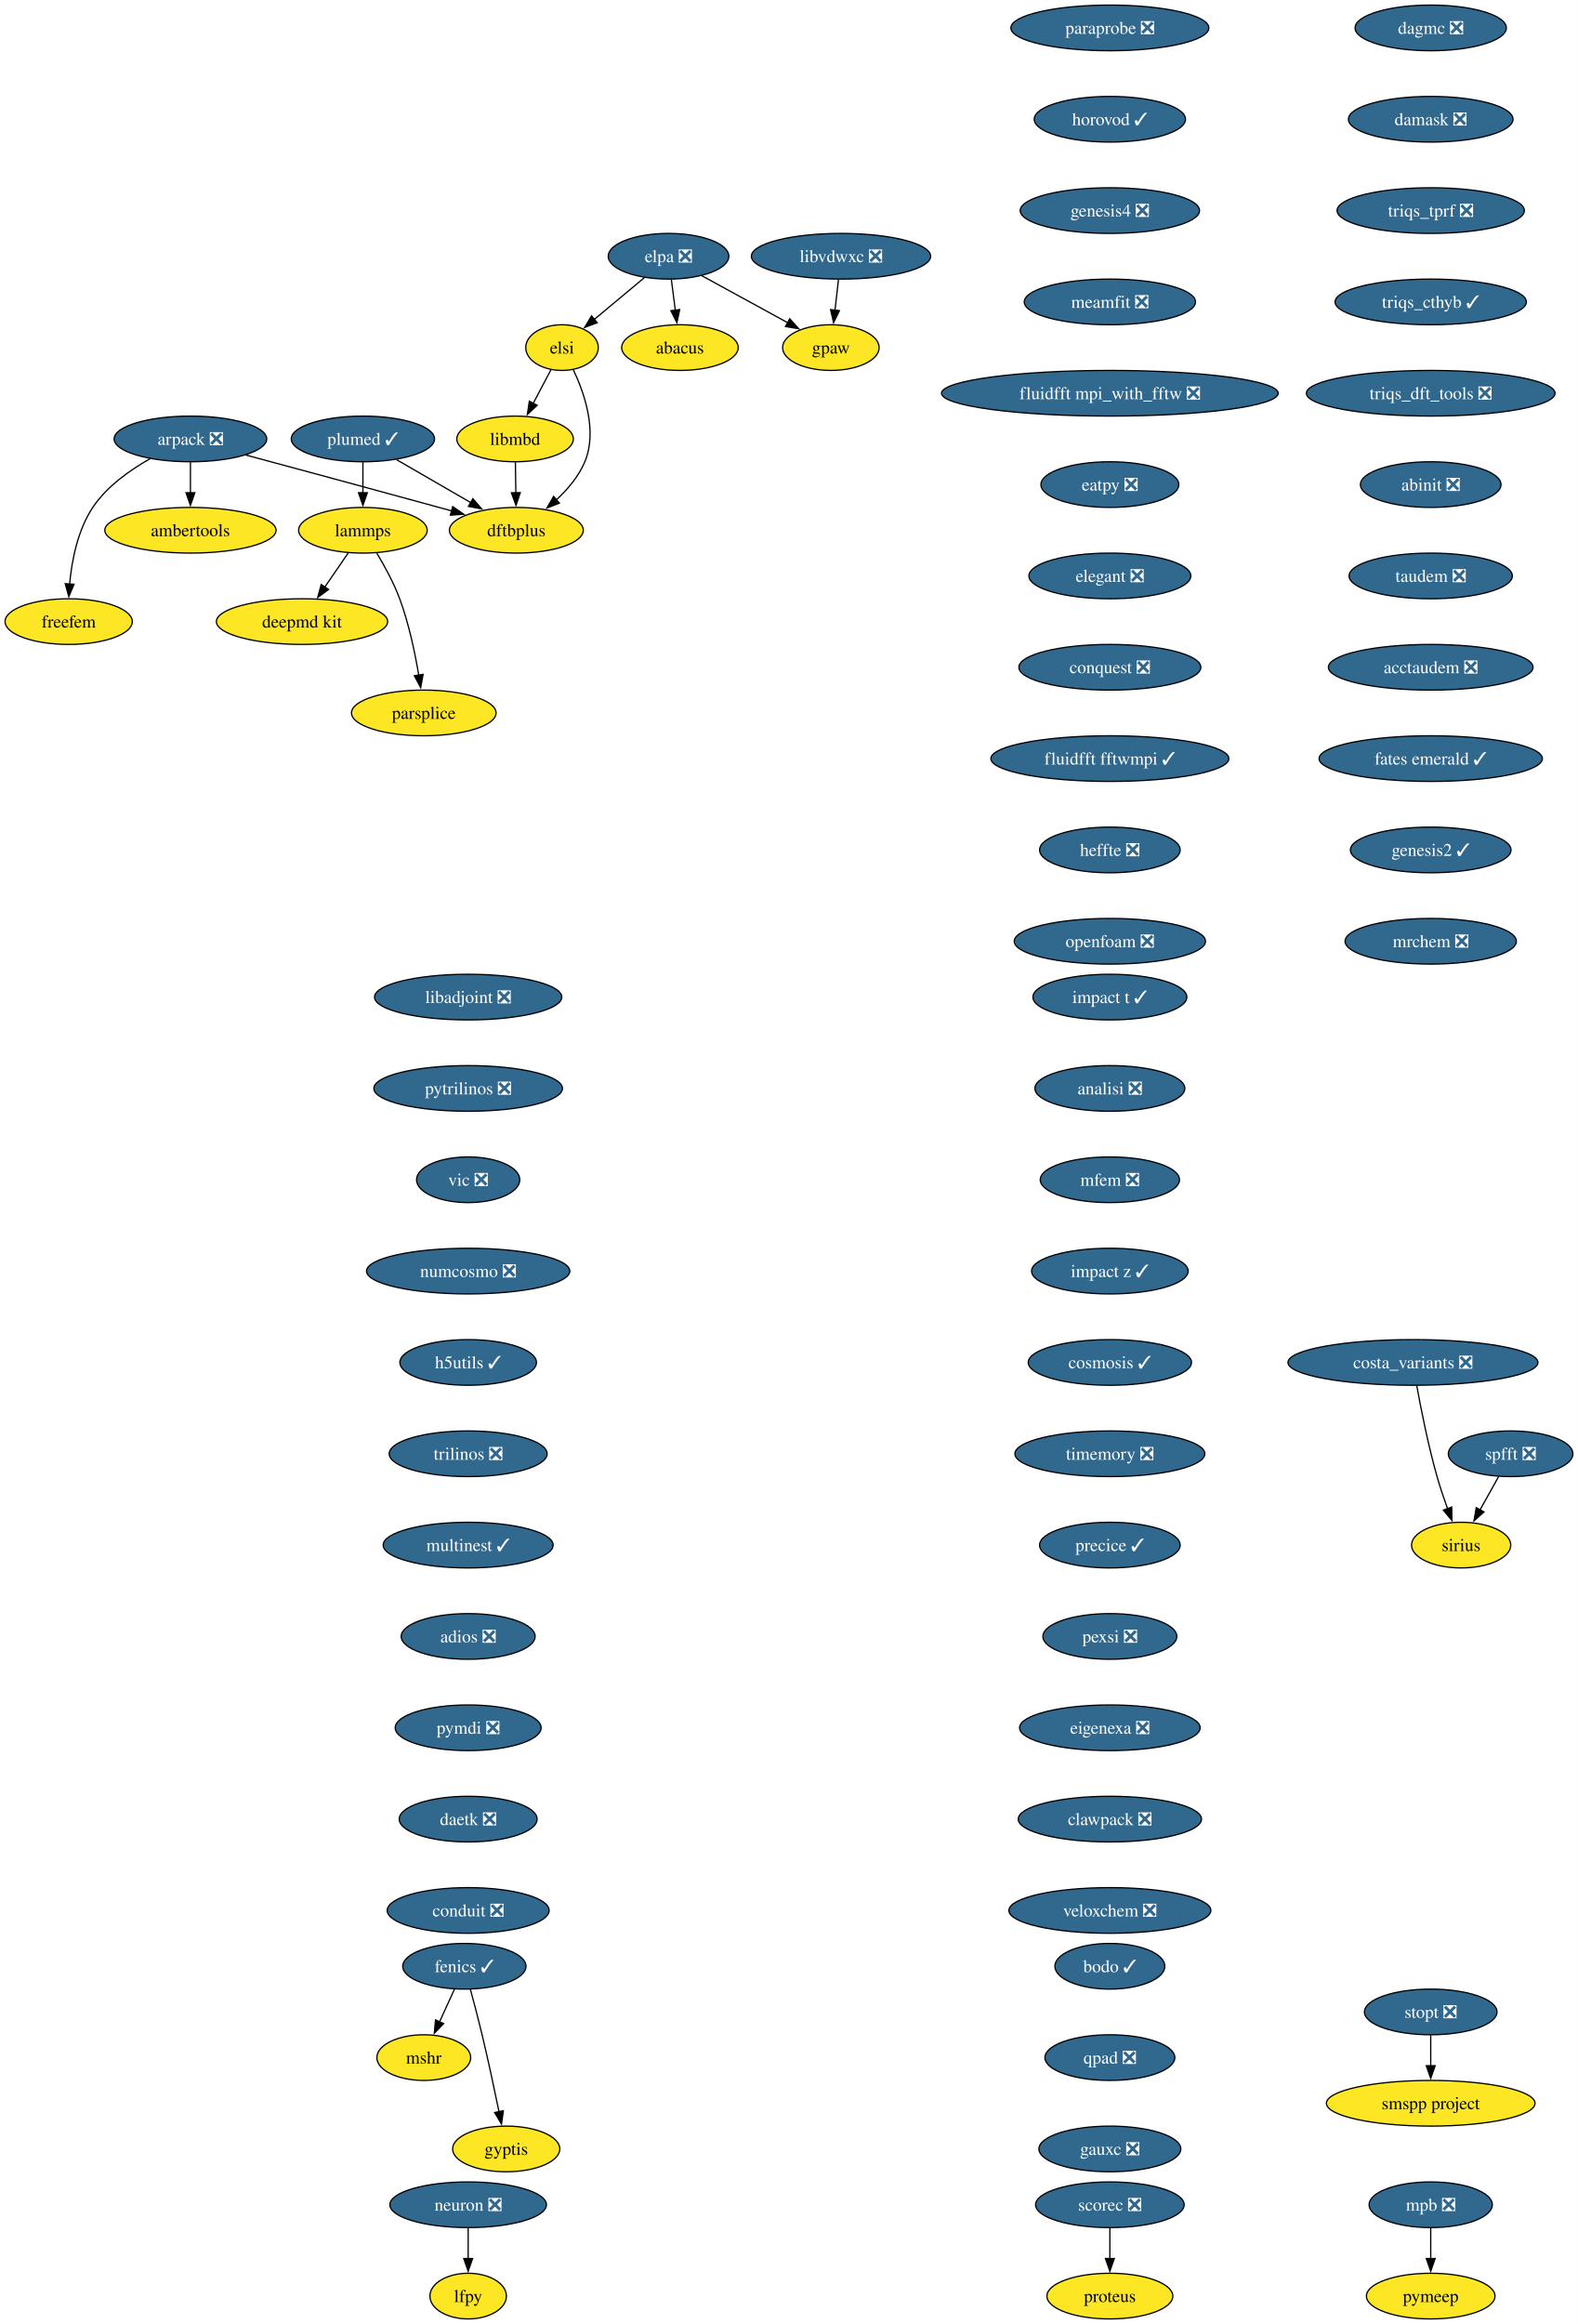
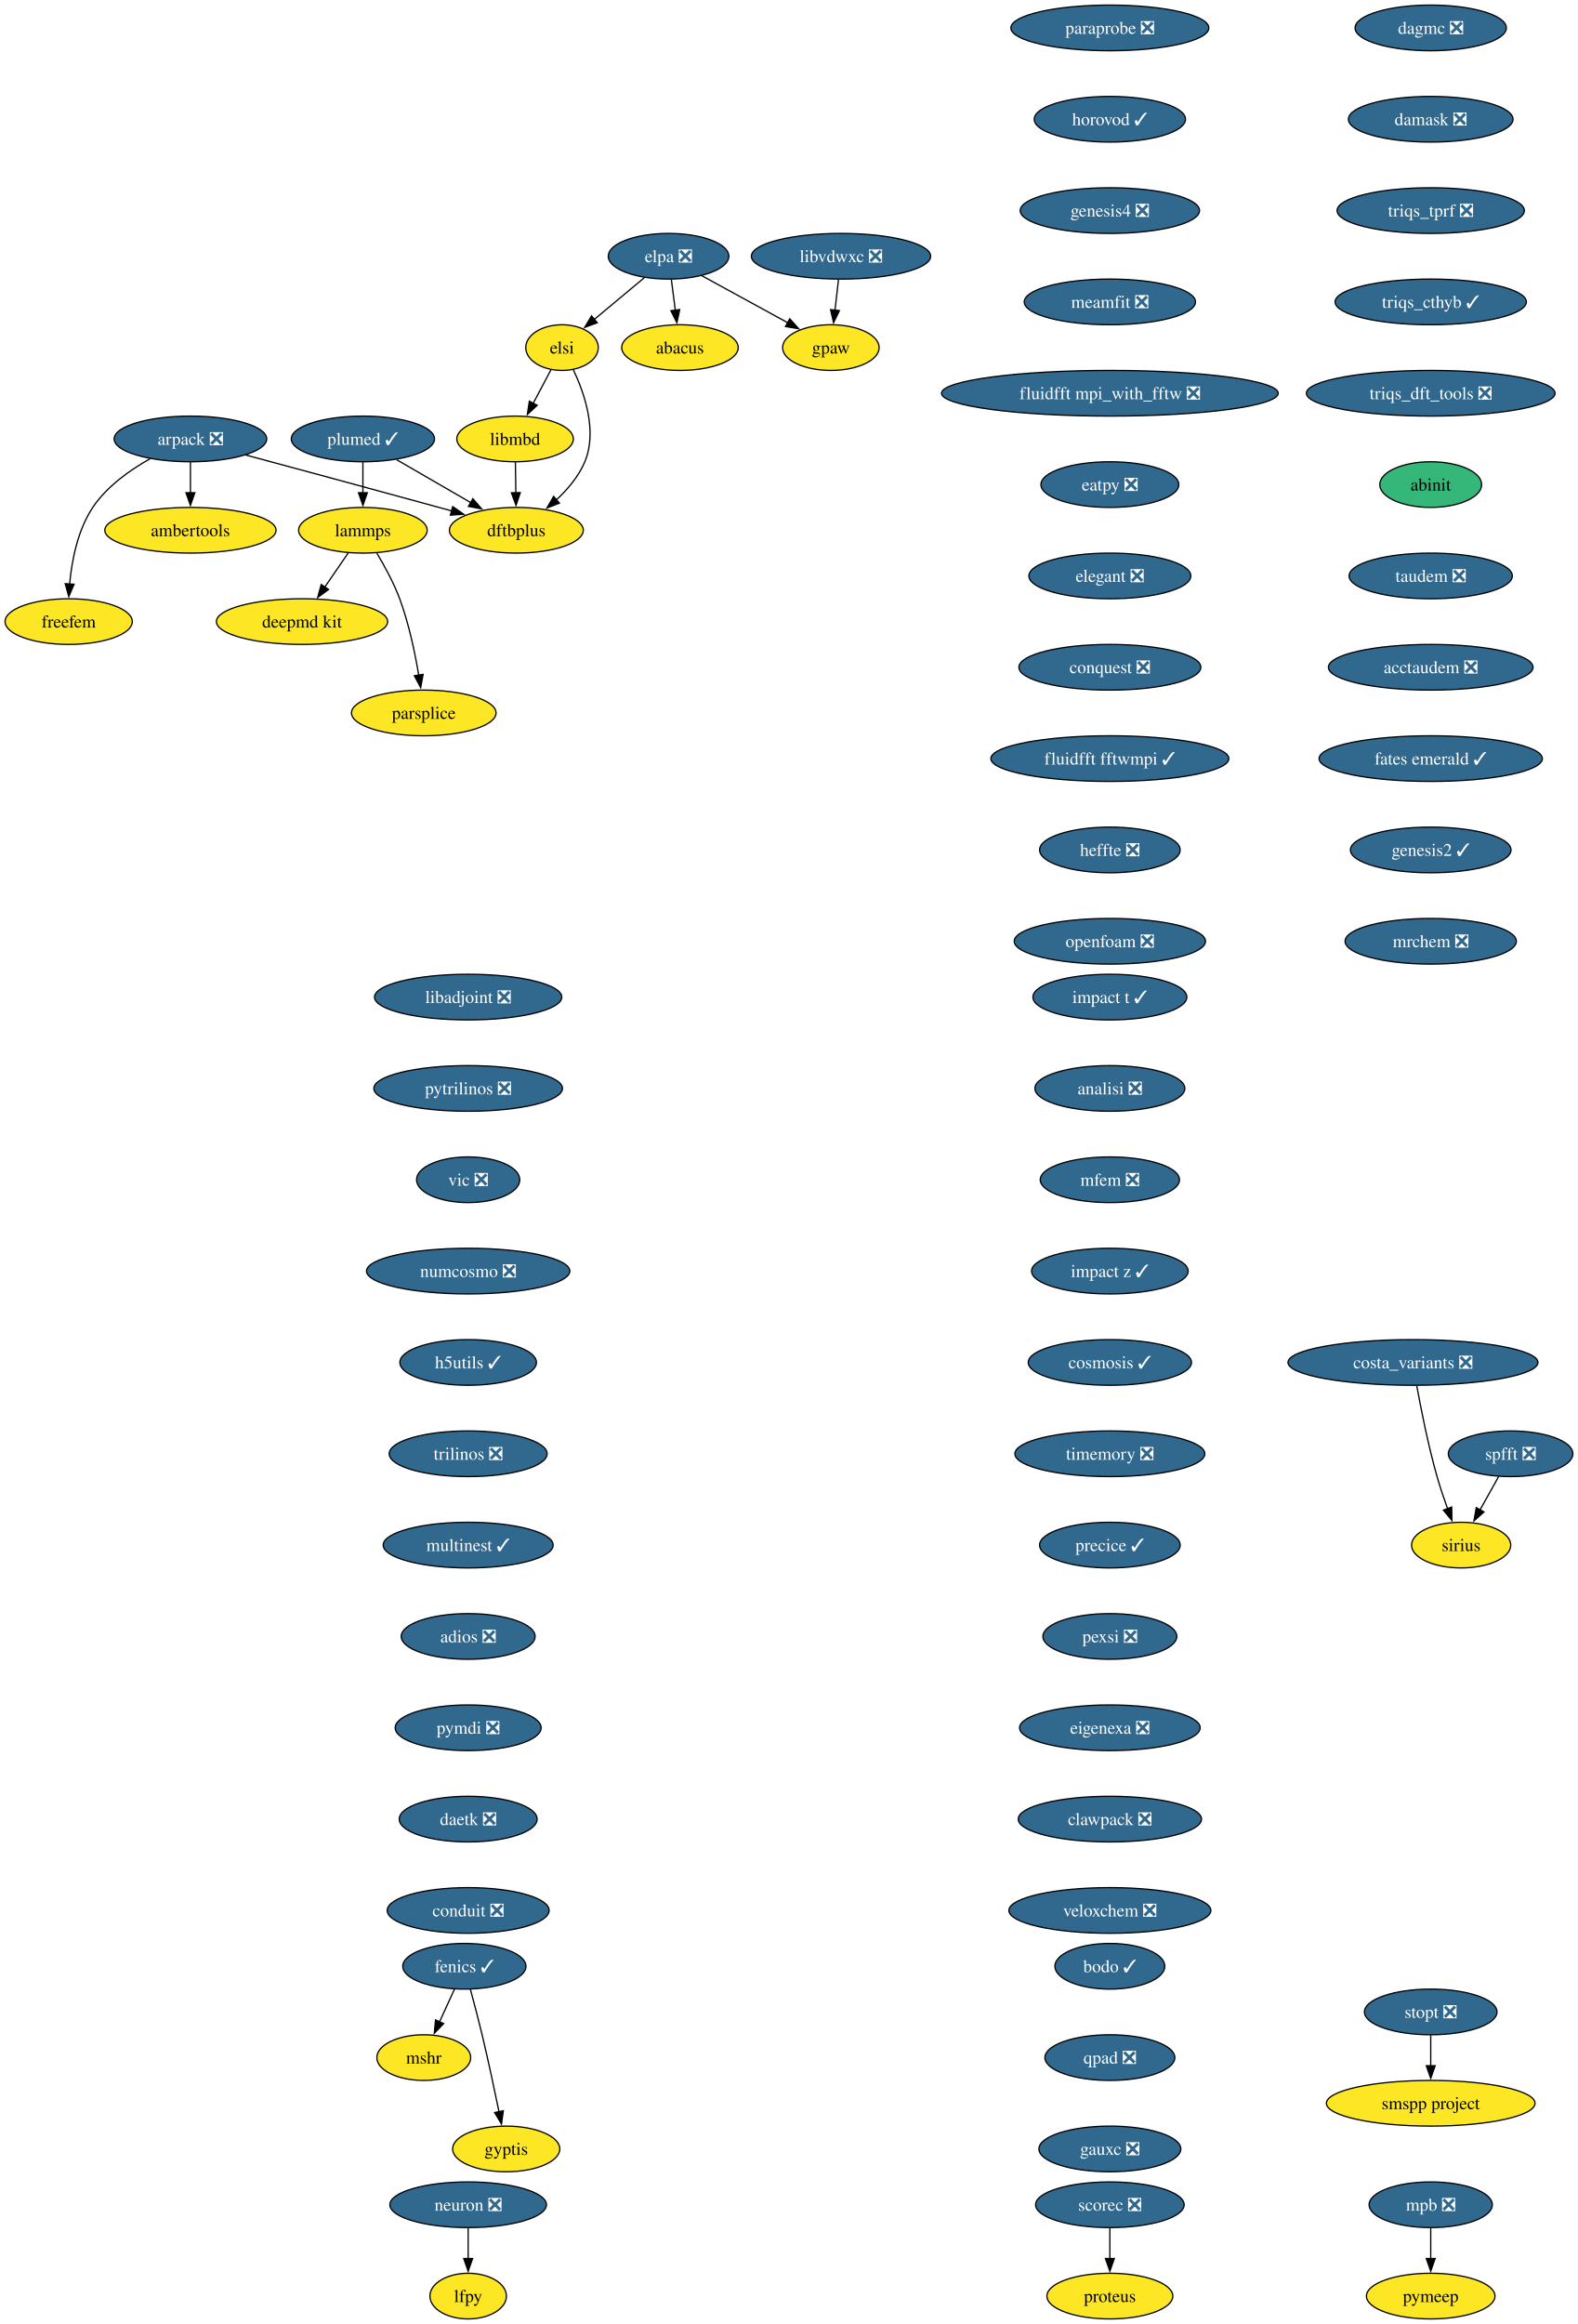
<svg xmlns="http://www.w3.org/2000/svg" xmlns:xlink="http://www.w3.org/1999/xlink" width="1244pt" height="1832pt" viewBox="0.00 0.00 1244.00 1832.00">
  <g id="graph0" class="graph" transform="scale(1 1) rotate(0) translate(4 1828)">
    <polygon fill="white" stroke="none" points="-4,4 -4,-1828 1240.26,-1828 1240.26,4 -4,4" />
    <g id="node1" class="node">
      <g id="a_node1">
        <a xlink:href="https://github.com/conda-forge/arpack-feedstock/pull/56" xlink:title="arpack ❎">
          <ellipse fill="#31688e" stroke="black" cx="146.16" cy="-1482" rx="60.15" ry="18" />
          <text xml:space="preserve" text-anchor="middle" x="146.16" y="-1477.33" font-family="Times,serif" font-size="14.00" fill="white">arpack ❎</text>
        </a>
      </g>
    </g>
    <g id="node2" class="node">
      <g id="a_node2">
        <a xlink:href="https://github.com/conda-forge/ambertools-feedstock" xlink:title="ambertools">
          <ellipse fill="#fde725" stroke="black" cx="146.16" cy="-1410" rx="67.52" ry="18" />
          <text xml:space="preserve" text-anchor="middle" x="146.16" y="-1405.33" font-family="Times,serif" font-size="14.00">ambertools</text>
        </a>
      </g>
    </g>
    <g id="edge1" class="edge">
      <path fill="none" stroke="black" d="M146.16,-1463.7C146.16,-1456.41 146.16,-1447.73 146.16,-1439.54" />
      <polygon fill="black" stroke="black" points="149.66,-1439.62 146.16,-1429.62 142.66,-1439.62 149.66,-1439.62" />
    </g>
    <g id="node3" class="node">
      <g id="a_node3">
        <a xlink:href="https://github.com/conda-forge/dftbplus-feedstock" xlink:title="dftbplus">
          <ellipse fill="#fde725" stroke="black" cx="403.16" cy="-1410" rx="52.79" ry="18" />
          <text xml:space="preserve" text-anchor="middle" x="403.16" y="-1405.33" font-family="Times,serif" font-size="14.00">dftbplus</text>
        </a>
      </g>
    </g>
    <g id="edge2" class="edge">
      <path fill="none" stroke="black" d="M189.78,-1469.31C229.51,-1458.63 289.81,-1442.37 342.16,-1428 345.44,-1427.1 348.83,-1426.16 352.24,-1425.22" />
      <polygon fill="black" stroke="black" points="352.98,-1428.65 361.68,-1422.6 351.11,-1421.9 352.98,-1428.65" />
    </g>
    <g id="node4" class="node">
      <g id="a_node4">
        <a xlink:href="https://github.com/conda-forge/freefem-feedstock" xlink:title="freefem">
          <ellipse fill="#fde725" stroke="black" cx="50.16" cy="-1338" rx="50.16" ry="18" />
          <text xml:space="preserve" text-anchor="middle" x="50.16" y="-1333.33" font-family="Times,serif" font-size="14.00">freefem</text>
        </a>
      </g>
    </g>
    <g id="edge3" class="edge">
      <path fill="none" stroke="black" d="M114.38,-1466.39C98.46,-1457.48 80.25,-1444.6 69.16,-1428 57.2,-1410.11 52.59,-1386.07 50.89,-1367.49" />
      <polygon fill="black" stroke="black" points="54.39,-1367.44 50.25,-1357.69 47.41,-1367.9 54.39,-1367.44" />
    </g>
    <g id="node5" class="node">
      <g id="a_node5">
        <a xlink:href="https://github.com/conda-forge/fenics-feedstock/pull/289" xlink:title="fenics ✓">
          <ellipse fill="#31688e" stroke="black" cx="362.16" cy="-278" rx="48.58" ry="18" />
          <text xml:space="preserve" text-anchor="middle" x="362.16" y="-273.32" font-family="Times,serif" font-size="14.00" fill="white">fenics ✓</text>
        </a>
      </g>
    </g>
    <g id="node6" class="node">
      <g id="a_node6">
        <a xlink:href="https://github.com/conda-forge/mshr-feedstock" xlink:title="mshr">
          <ellipse fill="#fde725" stroke="black" cx="330.16" cy="-206" rx="37" ry="18" />
          <text xml:space="preserve" text-anchor="middle" x="330.16" y="-201.33" font-family="Times,serif" font-size="14.00">mshr</text>
        </a>
      </g>
    </g>
    <g id="edge4" class="edge">
      <path fill="none" stroke="black" d="M354.41,-260.05C350.83,-252.23 346.5,-242.75 342.49,-233.98" />
      <polygon fill="black" stroke="black" points="345.8,-232.81 338.46,-225.17 339.43,-235.72 345.8,-232.81" />
    </g>
    <g id="node7" class="node">
      <g id="a_node7">
        <a xlink:href="https://github.com/conda-forge/gyptis-feedstock" xlink:title="gyptis">
          <ellipse fill="#fde725" stroke="black" cx="395.16" cy="-134" rx="42.26" ry="18" />
          <text xml:space="preserve" text-anchor="middle" x="395.16" y="-129.32" font-family="Times,serif" font-size="14.00">gyptis</text>
        </a>
      </g>
    </g>
    <g id="edge5" class="edge">
      <path fill="none" stroke="black" d="M366.9,-259.87C369.72,-249.51 373.28,-236.03 376.16,-224 380.98,-203.77 385.87,-180.82 389.48,-163.29" />
      <polygon fill="black" stroke="black" points="392.88,-164.1 391.45,-153.6 386.03,-162.7 392.88,-164.1" />
    </g>
    <g id="node8" class="node">
      <g id="a_node8">
        <a xlink:href="https://github.com/conda-forge/libadjoint-feedstock/pull/47" xlink:title="libadjoint ❎">
          <ellipse fill="#31688e" stroke="black" cx="365.16" cy="-1042" rx="73.83" ry="18" />
          <text xml:space="preserve" text-anchor="middle" x="365.16" y="-1037.33" font-family="Times,serif" font-size="14.00" fill="white">libadjoint ❎</text>
        </a>
      </g>
    </g>
    <g id="node9" class="node">
      <g id="a_node9">
        <a xlink:href="https://github.com/conda-forge/pytrilinos-feedstock/pull/65" xlink:title="pytrilinos ❎">
          <ellipse fill="#31688e" stroke="black" cx="365.16" cy="-970" rx="74.36" ry="18" />
          <text xml:space="preserve" text-anchor="middle" x="365.16" y="-965.33" font-family="Times,serif" font-size="14.00" fill="white">pytrilinos ❎</text>
        </a>
      </g>
    </g>
    <g id="node10" class="node">
      <g id="a_node10">
        <a xlink:href="https://github.com/conda-forge/vic-feedstock/pull/27" xlink:title="vic ❎">
          <ellipse fill="#31688e" stroke="black" cx="365.16" cy="-898" rx="40.69" ry="18" />
          <text xml:space="preserve" text-anchor="middle" x="365.16" y="-893.33" font-family="Times,serif" font-size="14.00" fill="white">vic ❎</text>
        </a>
      </g>
    </g>
    <g id="node11" class="node">
      <g id="a_node11">
        <a xlink:href="https://github.com/conda-forge/numcosmo-feedstock/pull/111" xlink:title="numcosmo ❎">
          <ellipse fill="#31688e" stroke="black" cx="365.16" cy="-826" rx="80.14" ry="18" />
          <text xml:space="preserve" text-anchor="middle" x="365.16" y="-821.33" font-family="Times,serif" font-size="14.00" fill="white">numcosmo ❎</text>
        </a>
      </g>
    </g>
    <g id="node12" class="node">
      <g id="a_node12">
        <a xlink:href="https://github.com/conda-forge/h5utils-feedstock/pull/43" xlink:title="h5utils ✓">
          <ellipse fill="#31688e" stroke="black" cx="365.16" cy="-754" rx="53.84" ry="18" />
          <text xml:space="preserve" text-anchor="middle" x="365.16" y="-749.33" font-family="Times,serif" font-size="14.00" fill="white">h5utils ✓</text>
        </a>
      </g>
    </g>
    <g id="node13" class="node">
      <g id="a_node13">
        <a xlink:href="https://github.com/conda-forge/trilinos-feedstock/pull/68" xlink:title="trilinos ❎">
          <ellipse fill="#31688e" stroke="black" cx="365.16" cy="-682" rx="62.26" ry="18" />
          <text xml:space="preserve" text-anchor="middle" x="365.16" y="-677.33" font-family="Times,serif" font-size="14.00" fill="white">trilinos ❎</text>
        </a>
      </g>
    </g>
    <g id="node16" class="node">
      <g id="a_node16">
        <a xlink:href="https://github.com/conda-forge/multinest-feedstock/pull/17" xlink:title="multinest ✓">
          <ellipse fill="#31688e" stroke="black" cx="365.16" cy="-610" rx="66.99" ry="18" />
          <text xml:space="preserve" text-anchor="middle" x="365.16" y="-605.33" font-family="Times,serif" font-size="14.00" fill="white">multinest ✓</text>
        </a>
      </g>
    </g>
    <g id="node14" class="node">
      <g id="a_node14">
        <a xlink:href="https://github.com/conda-forge/mpb-feedstock/pull/52" xlink:title="mpb ❎">
          <ellipse fill="#31688e" stroke="black" cx="1124.16" cy="-90" rx="48.58" ry="18" />
          <text xml:space="preserve" text-anchor="middle" x="1124.16" y="-85.33" font-family="Times,serif" font-size="14.00" fill="white">mpb ❎</text>
        </a>
      </g>
    </g>
    <g id="node15" class="node">
      <g id="a_node15">
        <a xlink:href="https://github.com/conda-forge/pymeep-feedstock" xlink:title="pymeep">
          <ellipse fill="#fde725" stroke="black" cx="1124.16" cy="-18" rx="50.68" ry="18" />
          <text xml:space="preserve" text-anchor="middle" x="1124.16" y="-13.32" font-family="Times,serif" font-size="14.00">pymeep</text>
        </a>
      </g>
    </g>
    <g id="edge11" class="edge">
      <path fill="none" stroke="black" d="M1124.16,-71.7C1124.16,-64.41 1124.16,-55.73 1124.16,-47.54" />
      <polygon fill="black" stroke="black" points="1127.66,-47.62 1124.16,-37.62 1120.66,-47.62 1127.66,-47.62" />
    </g>
    <g id="node17" class="node">
      <g id="a_node17">
        <a xlink:href="https://github.com/conda-forge/adios-feedstock/pull/40" xlink:title="adios ❎">
          <ellipse fill="#31688e" stroke="black" cx="365.16" cy="-538" rx="52.79" ry="18" />
          <text xml:space="preserve" text-anchor="middle" x="365.16" y="-533.33" font-family="Times,serif" font-size="14.00" fill="white">adios ❎</text>
        </a>
      </g>
    </g>
    <g id="node21" class="node">
      <g id="a_node21">
        <a xlink:href="https://github.com/conda-forge/pymdi-feedstock/pull/93" xlink:title="pymdi ❎">
          <ellipse fill="#31688e" stroke="black" cx="365.16" cy="-466" rx="57.52" ry="18" />
          <text xml:space="preserve" text-anchor="middle" x="365.16" y="-461.32" font-family="Times,serif" font-size="14.00" fill="white">pymdi ❎</text>
        </a>
      </g>
    </g>
    <g id="node18" class="node">
      <g id="a_node18">
        <a xlink:href="https://github.com/conda-forge/lammps-feedstock" xlink:title="lammps">
          <ellipse fill="#fde725" stroke="black" cx="282.16" cy="-1410" rx="50.68" ry="18" />
          <text xml:space="preserve" text-anchor="middle" x="282.16" y="-1405.33" font-family="Times,serif" font-size="14.00">lammps</text>
        </a>
      </g>
    </g>
    <g id="node19" class="node">
      <g id="a_node19">
        <a xlink:href="https://github.com/conda-forge/deepmd-kit-feedstock" xlink:title="deepmd kit">
          <ellipse fill="#fde725" stroke="black" cx="234.16" cy="-1338" rx="67.52" ry="18" />
          <text xml:space="preserve" text-anchor="middle" x="234.16" y="-1333.33" font-family="Times,serif" font-size="14.00">deepmd kit</text>
        </a>
      </g>
    </g>
    <g id="edge14" class="edge">
      <path fill="none" stroke="black" d="M270.54,-1392.05C264.99,-1383.97 258.24,-1374.12 252.06,-1365.11" />
      <polygon fill="black" stroke="black" points="255.07,-1363.31 246.52,-1357.04 249.29,-1367.26 255.07,-1363.31" />
    </g>
    <g id="node20" class="node">
      <g id="a_node20">
        <a xlink:href="https://github.com/conda-forge/parsplice-feedstock" xlink:title="parsplice">
          <ellipse fill="#fde725" stroke="black" cx="330.16" cy="-1266" rx="57" ry="18" />
          <text xml:space="preserve" text-anchor="middle" x="330.16" y="-1261.33" font-family="Times,serif" font-size="14.00">parsplice</text>
        </a>
      </g>
    </g>
    <g id="edge15" class="edge">
      <path fill="none" stroke="black" d="M293.15,-1391.94C299.23,-1381.84 306.48,-1368.59 311.16,-1356 318.39,-1336.5 323.21,-1313.53 326.18,-1295.8" />
      <polygon fill="black" stroke="black" points="329.63,-1296.4 327.72,-1285.98 322.72,-1295.32 329.63,-1296.4" />
    </g>
    <g id="node26" class="node">
      <g id="a_node26">
        <a xlink:href="https://github.com/conda-forge/daetk-feedstock/pull/22" xlink:title="daetk ❎">
          <ellipse fill="#31688e" stroke="black" cx="365.16" cy="-394" rx="54.36" ry="18" />
          <text xml:space="preserve" text-anchor="middle" x="365.16" y="-389.32" font-family="Times,serif" font-size="14.00" fill="white">daetk ❎</text>
        </a>
      </g>
    </g>
    <g id="node22" class="node">
      <g id="a_node22">
        <a xlink:href="https://github.com/conda-forge/neuron-feedstock/pull/64" xlink:title="neuron ❎">
          <ellipse fill="#31688e" stroke="black" cx="365.16" cy="-90" rx="61.73" ry="18" />
          <text xml:space="preserve" text-anchor="middle" x="365.16" y="-85.33" font-family="Times,serif" font-size="14.00" fill="white">neuron ❎</text>
        </a>
      </g>
    </g>
    <g id="node23" class="node">
      <g id="a_node23">
        <a xlink:href="https://github.com/conda-forge/lfpy-feedstock" xlink:title="lfpy">
          <ellipse fill="#fde725" stroke="black" cx="365.16" cy="-18" rx="30.16" ry="18" />
          <text xml:space="preserve" text-anchor="middle" x="365.16" y="-13.32" font-family="Times,serif" font-size="14.00">lfpy</text>
        </a>
      </g>
    </g>
    <g id="edge17" class="edge">
      <path fill="none" stroke="black" d="M365.16,-71.7C365.16,-64.41 365.16,-55.73 365.16,-47.54" />
      <polygon fill="black" stroke="black" points="368.66,-47.62 365.16,-37.62 361.66,-47.62 368.66,-47.62" />
    </g>
    <g id="node24" class="node">
      <g id="a_node24">
        <a xlink:href="https://github.com/conda-forge/gpaw-feedstock" xlink:title="gpaw">
          <ellipse fill="#fde725" stroke="black" cx="651.16" cy="-1554" rx="38.06" ry="18" />
          <text xml:space="preserve" text-anchor="middle" x="651.16" y="-1549.33" font-family="Times,serif" font-size="14.00">gpaw</text>
        </a>
      </g>
    </g>
    <g id="node25" class="node">
      <g id="a_node25">
        <a xlink:href="https://github.com/conda-forge/plumed-feedstock/pull/44" xlink:title="plumed ✓">
          <ellipse fill="#31688e" stroke="black" cx="282.16" cy="-1482" rx="56.47" ry="18" />
          <text xml:space="preserve" text-anchor="middle" x="282.16" y="-1477.33" font-family="Times,serif" font-size="14.00" fill="white">plumed ✓</text>
        </a>
      </g>
    </g>
    <g id="edge18" class="edge">
      <path fill="none" stroke="black" d="M308.71,-1465.64C325.93,-1455.68 348.57,-1442.58 367.37,-1431.7" />
      <polygon fill="black" stroke="black" points="368.87,-1434.88 375.77,-1426.84 365.36,-1428.82 368.87,-1434.88" />
    </g>
    <g id="edge19" class="edge">
      <path fill="none" stroke="black" d="M282.16,-1463.7C282.16,-1456.41 282.16,-1447.73 282.16,-1439.54" />
      <polygon fill="black" stroke="black" points="285.66,-1439.62 282.16,-1429.62 278.66,-1439.62 285.66,-1439.62" />
    </g>
    <g id="node29" class="node">
      <g id="a_node29">
        <a xlink:href="https://github.com/conda-forge/conduit-feedstock/pull/58" xlink:title="conduit ❎">
          <ellipse fill="#31688e" stroke="black" cx="365.16" cy="-322" rx="63.84" ry="18" />
          <text xml:space="preserve" text-anchor="middle" x="365.16" y="-317.32" font-family="Times,serif" font-size="14.00" fill="white">conduit ❎</text>
        </a>
      </g>
    </g>
    <g id="node27" class="node">
      <g id="a_node27">
        <a xlink:href="https://github.com/conda-forge/scorec-feedstock/pull/25" xlink:title="scorec ❎">
          <ellipse fill="#31688e" stroke="black" cx="871.16" cy="-90" rx="58.57" ry="18" />
          <text xml:space="preserve" text-anchor="middle" x="871.16" y="-85.33" font-family="Times,serif" font-size="14.00" fill="white">scorec ❎</text>
        </a>
      </g>
    </g>
    <g id="node28" class="node">
      <g id="a_node28">
        <a xlink:href="https://github.com/conda-forge/proteus-feedstock" xlink:title="proteus">
          <ellipse fill="#fde725" stroke="black" cx="871.16" cy="-18" rx="49.63" ry="18" />
          <text xml:space="preserve" text-anchor="middle" x="871.16" y="-13.32" font-family="Times,serif" font-size="14.00">proteus</text>
        </a>
      </g>
    </g>
    <g id="edge21" class="edge">
      <path fill="none" stroke="black" d="M871.16,-71.7C871.16,-64.41 871.16,-55.73 871.16,-47.54" />
      <polygon fill="black" stroke="black" points="874.66,-47.62 871.16,-37.62 867.66,-47.62 874.66,-47.62" />
    </g>
    <g id="node30" class="node">
      <g id="a_node30">
        <a xlink:href="https://github.com/conda-forge/dagmc-feedstock/pull/43" xlink:title="dagmc ❎">
          <ellipse fill="#31688e" stroke="black" cx="1124.16" cy="-1806" rx="59.63" ry="18" />
          <text xml:space="preserve" text-anchor="middle" x="1124.16" y="-1801.33" font-family="Times,serif" font-size="14.00" fill="white">dagmc ❎</text>
        </a>
      </g>
    </g>
    <g id="node31" class="node">
      <g id="a_node31">
        <a xlink:href="https://github.com/conda-forge/damask-feedstock/pull/189" xlink:title="damask ❎">
          <ellipse fill="#31688e" stroke="black" cx="1124.16" cy="-1734" rx="64.89" ry="18" />
          <text xml:space="preserve" text-anchor="middle" x="1124.16" y="-1729.33" font-family="Times,serif" font-size="14.00" fill="white">damask ❎</text>
        </a>
      </g>
    </g>
    <g id="node32" class="node">
      <g id="a_node32">
        <a xlink:href="https://github.com/conda-forge/triqs_tprf-feedstock/pull/39" xlink:title="triqs_tprf ❎">
          <ellipse fill="#31688e" stroke="black" cx="1124.16" cy="-1662" rx="73.83" ry="18" />
          <text xml:space="preserve" text-anchor="middle" x="1124.16" y="-1657.33" font-family="Times,serif" font-size="14.00" fill="white">triqs_tprf ❎</text>
        </a>
      </g>
    </g>
    <g id="node33" class="node">
      <g id="a_node33">
        <a xlink:href="https://github.com/conda-forge/triqs_cthyb-feedstock/pull/54" xlink:title="triqs_cthyb ✓">
          <ellipse fill="#31688e" stroke="black" cx="1124.16" cy="-1590" rx="75.41" ry="18" />
          <text xml:space="preserve" text-anchor="middle" x="1124.16" y="-1585.33" font-family="Times,serif" font-size="14.00" fill="white">triqs_cthyb ✓</text>
        </a>
      </g>
    </g>
    <g id="node34" class="node">
      <g id="a_node34">
        <a xlink:href="https://github.com/conda-forge/triqs_dft_tools-feedstock/pull/41" xlink:title="triqs_dft_tools ❎">
          <ellipse fill="#31688e" stroke="black" cx="1124.16" cy="-1518" rx="98.03" ry="18" />
          <text xml:space="preserve" text-anchor="middle" x="1124.16" y="-1513.33" font-family="Times,serif" font-size="14.00" fill="white">triqs_dft_tools ❎</text>
        </a>
      </g>
    </g>
    <g id="node35" class="node">
      <g id="a_node35">
-         <a xlink:href="https://github.com/conda-forge/abinit-feedstock/pull/78" xlink:title="abinit ❎">
-           <ellipse fill="#31688e" stroke="black" cx="1124.16" cy="-1446" rx="55.42" ry="18" />
-           <text xml:space="preserve" text-anchor="middle" x="1124.16" y="-1441.33" font-family="Times,serif" font-size="14.00" fill="white">abinit ❎</text>
+         <a xlink:href="https://github.com/conda-forge/abinit-feedstock" xlink:title="abinit">
+           <ellipse fill="#35b779" stroke="black" cx="1124.16" cy="-1446" rx="40.16" ry="18" />
+           <text xml:space="preserve" text-anchor="middle" x="1124.16" y="-1441.33" font-family="Times,serif" font-size="14.00">abinit</text>
        </a>
      </g>
    </g>
    <g id="node36" class="node">
      <g id="a_node36">
        <a xlink:href="https://github.com/conda-forge/taudem-feedstock/pull/25" xlink:title="taudem ❎">
          <ellipse fill="#31688e" stroke="black" cx="1124.16" cy="-1374" rx="64.36" ry="18" />
          <text xml:space="preserve" text-anchor="middle" x="1124.16" y="-1369.33" font-family="Times,serif" font-size="14.00" fill="white">taudem ❎</text>
        </a>
      </g>
    </g>
    <g id="node38" class="node">
      <g id="a_node38">
        <a xlink:href="https://github.com/conda-forge/acctaudem-feedstock/pull/19" xlink:title="acctaudem ❎">
          <ellipse fill="#31688e" stroke="black" cx="1124.16" cy="-1302" rx="80.67" ry="18" />
          <text xml:space="preserve" text-anchor="middle" x="1124.16" y="-1297.33" font-family="Times,serif" font-size="14.00" fill="white">acctaudem ❎</text>
        </a>
      </g>
    </g>
    <g id="node37" class="node">
      <g id="a_node37">
        <a xlink:href="https://github.com/conda-forge/libmbd-feedstock" xlink:title="libmbd">
          <ellipse fill="#fde725" stroke="black" cx="402.16" cy="-1482" rx="45.95" ry="18" />
          <text xml:space="preserve" text-anchor="middle" x="402.16" y="-1477.33" font-family="Times,serif" font-size="14.00">libmbd</text>
        </a>
      </g>
    </g>
    <g id="edge29" class="edge">
      <path fill="none" stroke="black" d="M402.4,-1463.7C402.51,-1456.41 402.63,-1447.73 402.75,-1439.54" />
      <polygon fill="black" stroke="black" points="406.25,-1439.67 402.89,-1429.62 399.25,-1439.57 406.25,-1439.67" />
    </g>
    <g id="node39" class="node">
      <g id="a_node39">
        <a xlink:href="https://github.com/conda-forge/fates-emerald-feedstock/pull/25" xlink:title="fates emerald ✓">
          <ellipse fill="#31688e" stroke="black" cx="1124.16" cy="-1230" rx="88.04" ry="18" />
          <text xml:space="preserve" text-anchor="middle" x="1124.16" y="-1225.33" font-family="Times,serif" font-size="14.00" fill="white">fates emerald ✓</text>
        </a>
      </g>
    </g>
    <g id="node40" class="node">
      <g id="a_node40">
        <a xlink:href="https://github.com/conda-forge/genesis2-feedstock/pull/14" xlink:title="genesis2 ✓">
          <ellipse fill="#31688e" stroke="black" cx="1124.16" cy="-1158" rx="63.31" ry="18" />
          <text xml:space="preserve" text-anchor="middle" x="1124.16" y="-1153.33" font-family="Times,serif" font-size="14.00" fill="white">genesis2 ✓</text>
        </a>
      </g>
    </g>
    <g id="node41" class="node">
      <g id="a_node41">
        <a xlink:href="https://github.com/conda-forge/mrchem-feedstock/pull/30" xlink:title="mrchem ❎">
          <ellipse fill="#31688e" stroke="black" cx="1124.16" cy="-1086" rx="67.52" ry="18" />
          <text xml:space="preserve" text-anchor="middle" x="1124.16" y="-1081.33" font-family="Times,serif" font-size="14.00" fill="white">mrchem ❎</text>
        </a>
      </g>
    </g>
    <g id="node42" class="node">
      <g id="a_node42">
        <a xlink:href="https://github.com/conda-forge/impact-t-feedstock/pull/31" xlink:title="impact t ✓">
          <ellipse fill="#31688e" stroke="black" cx="871.16" cy="-1042" rx="60.68" ry="18" />
          <text xml:space="preserve" text-anchor="middle" x="871.16" y="-1037.33" font-family="Times,serif" font-size="14.00" fill="white">impact t ✓</text>
        </a>
      </g>
    </g>
    <g id="node43" class="node">
      <g id="a_node43">
        <a xlink:href="https://github.com/conda-forge/analisi-feedstock/pull/39" xlink:title="analisi ❎">
          <ellipse fill="#31688e" stroke="black" cx="871.16" cy="-970" rx="59.1" ry="18" />
          <text xml:space="preserve" text-anchor="middle" x="871.16" y="-965.33" font-family="Times,serif" font-size="14.00" fill="white">analisi ❎</text>
        </a>
      </g>
    </g>
    <g id="node44" class="node">
      <g id="a_node44">
        <a xlink:href="https://github.com/conda-forge/mfem-feedstock/pull/18" xlink:title="mfem ❎">
          <ellipse fill="#31688e" stroke="black" cx="871.16" cy="-898" rx="54.89" ry="18" />
          <text xml:space="preserve" text-anchor="middle" x="871.16" y="-893.33" font-family="Times,serif" font-size="14.00" fill="white">mfem ❎</text>
        </a>
      </g>
    </g>
    <g id="node47" class="node">
      <g id="a_node47">
        <a xlink:href="https://github.com/conda-forge/impact-z-feedstock/pull/23" xlink:title="impact z ✓">
          <ellipse fill="#31688e" stroke="black" cx="871.16" cy="-826" rx="61.73" ry="18" />
          <text xml:space="preserve" text-anchor="middle" x="871.16" y="-821.33" font-family="Times,serif" font-size="14.00" fill="white">impact z ✓</text>
        </a>
      </g>
    </g>
    <g id="node45" class="node">
      <g id="a_node45">
        <a xlink:href="https://github.com/conda-forge/spfft-feedstock/pull/10" xlink:title="spfft ❎">
          <ellipse fill="#31688e" stroke="black" cx="1187.16" cy="-682" rx="49.1" ry="18" />
          <text xml:space="preserve" text-anchor="middle" x="1187.16" y="-677.33" font-family="Times,serif" font-size="14.00" fill="white">spfft ❎</text>
        </a>
      </g>
    </g>
    <g id="node46" class="node">
      <g id="a_node46">
        <a xlink:href="https://github.com/conda-forge/sirius-feedstock" xlink:title="sirius">
          <ellipse fill="#fde725" stroke="black" cx="1148.16" cy="-610" rx="39.11" ry="18" />
          <text xml:space="preserve" text-anchor="middle" x="1148.16" y="-605.33" font-family="Times,serif" font-size="14.00">sirius</text>
        </a>
      </g>
    </g>
    <g id="edge36" class="edge">
      <path fill="none" stroke="black" d="M1177.72,-664.05C1173.31,-656.14 1167.96,-646.54 1163.02,-637.69" />
      <polygon fill="black" stroke="black" points="1166.17,-636.14 1158.25,-629.11 1160.06,-639.55 1166.17,-636.14" />
    </g>
    <g id="node48" class="node">
      <g id="a_node48">
        <a xlink:href="https://github.com/conda-forge/cosmosis-feedstock/pull/109" xlink:title="cosmosis ✓">
          <ellipse fill="#31688e" stroke="black" cx="871.16" cy="-754" rx="64.36" ry="18" />
          <text xml:space="preserve" text-anchor="middle" x="871.16" y="-749.33" font-family="Times,serif" font-size="14.00" fill="white">cosmosis ✓</text>
        </a>
      </g>
    </g>
    <g id="node49" class="node">
      <g id="a_node49">
        <a xlink:href="https://github.com/conda-forge/timemory-feedstock/pull/25" xlink:title="timemory ❎">
          <ellipse fill="#31688e" stroke="black" cx="871.16" cy="-682" rx="74.88" ry="18" />
          <text xml:space="preserve" text-anchor="middle" x="871.16" y="-677.33" font-family="Times,serif" font-size="14.00" fill="white">timemory ❎</text>
        </a>
      </g>
    </g>
    <g id="node50" class="node">
      <g id="a_node50">
        <a xlink:href="https://github.com/conda-forge/precice-feedstock/pull/55" xlink:title="precice ✓">
          <ellipse fill="#31688e" stroke="black" cx="871.16" cy="-610" rx="55.42" ry="18" />
          <text xml:space="preserve" text-anchor="middle" x="871.16" y="-605.33" font-family="Times,serif" font-size="14.00" fill="white">precice ✓</text>
        </a>
      </g>
    </g>
    <g id="node55" class="node">
      <g id="a_node55">
        <a xlink:href="https://github.com/conda-forge/pexsi-feedstock/pull/12" xlink:title="pexsi ❎">
          <ellipse fill="#31688e" stroke="black" cx="871.16" cy="-538" rx="52.79" ry="18" />
          <text xml:space="preserve" text-anchor="middle" x="871.16" y="-533.33" font-family="Times,serif" font-size="14.00" fill="white">pexsi ❎</text>
        </a>
      </g>
    </g>
    <g id="node51" class="node">
      <g id="a_node51">
        <a xlink:href="https://github.com/conda-forge/costa_variants-feedstock/pull/9" xlink:title="costa_variants ❎">
          <ellipse fill="#31688e" stroke="black" cx="1110.16" cy="-754" rx="98.56" ry="18" />
          <text xml:space="preserve" text-anchor="middle" x="1110.16" y="-749.33" font-family="Times,serif" font-size="14.00" fill="white">costa_variants ❎</text>
        </a>
      </g>
    </g>
    <g id="edge41" class="edge">
      <path fill="none" stroke="black" d="M1113.13,-735.77C1116.4,-717.72 1122.15,-688.62 1129.16,-664 1131.52,-655.69 1134.52,-646.81 1137.43,-638.73" />
      <polygon fill="black" stroke="black" points="1140.68,-640.01 1140.88,-629.42 1134.12,-637.57 1140.68,-640.01" />
    </g>
    <g id="node52" class="node">
      <g id="a_node52">
        <a xlink:href="https://github.com/conda-forge/elpa-feedstock/pull/40" xlink:title="elpa ❎">
          <ellipse fill="#31688e" stroke="black" cx="523.16" cy="-1626" rx="47.53" ry="18" />
          <text xml:space="preserve" text-anchor="middle" x="523.16" y="-1621.33" font-family="Times,serif" font-size="14.00" fill="white">elpa ❎</text>
        </a>
      </g>
    </g>
    <g id="edge42" class="edge">
      <path fill="none" stroke="black" d="M549.37,-1610.67C568.98,-1599.94 595.96,-1585.18 617.22,-1573.56" />
      <polygon fill="black" stroke="black" points="618.72,-1576.73 625.81,-1568.86 615.36,-1570.59 618.72,-1576.73" />
    </g>
    <g id="node53" class="node">
      <g id="a_node53">
        <a xlink:href="https://github.com/conda-forge/elsi-feedstock" xlink:title="elsi">
          <ellipse fill="#fde725" stroke="black" cx="439.16" cy="-1554" rx="28.59" ry="18" />
          <text xml:space="preserve" text-anchor="middle" x="439.16" y="-1549.33" font-family="Times,serif" font-size="14.00">elsi</text>
        </a>
      </g>
    </g>
    <g id="edge43" class="edge">
      <path fill="none" stroke="black" d="M504.09,-1609.12C492.41,-1599.38 477.31,-1586.79 464.61,-1576.21" />
      <polygon fill="black" stroke="black" points="466.95,-1573.61 457.03,-1569.9 462.47,-1578.99 466.95,-1573.61" />
    </g>
    <g id="node54" class="node">
      <g id="a_node54">
        <a xlink:href="https://github.com/conda-forge/abacus-feedstock" xlink:title="abacus">
          <ellipse fill="#fde725" stroke="black" cx="532.16" cy="-1554" rx="45.95" ry="18" />
          <text xml:space="preserve" text-anchor="middle" x="532.16" y="-1549.33" font-family="Times,serif" font-size="14.00">abacus</text>
        </a>
      </g>
    </g>
    <g id="edge44" class="edge">
      <path fill="none" stroke="black" d="M525.38,-1607.7C526.33,-1600.32 527.46,-1591.52 528.52,-1583.25" />
      <polygon fill="black" stroke="black" points="531.96,-1583.97 529.76,-1573.61 525.02,-1583.08 531.96,-1583.97" />
    </g>
    <g id="edge45" class="edge">
      <path fill="none" stroke="black" d="M448.02,-1536.68C456.71,-1518.39 467.28,-1488.13 457.16,-1464 452.34,-1452.53 443.69,-1442.29 434.71,-1433.94" />
      <polygon fill="black" stroke="black" points="437.12,-1431.4 427.26,-1427.52 432.56,-1436.7 437.12,-1431.4" />
    </g>
    <g id="edge46" class="edge">
      <path fill="none" stroke="black" d="M430.39,-1536.41C426.21,-1528.51 421.11,-1518.85 416.39,-1509.94" />
      <polygon fill="black" stroke="black" points="419.59,-1508.5 411.83,-1501.29 413.4,-1511.77 419.59,-1508.5" />
    </g>
    <g id="node56" class="node">
      <g id="a_node56">
        <a xlink:href="https://github.com/conda-forge/eigenexa-feedstock/pull/4" xlink:title="eigenexa ❎">
          <ellipse fill="#31688e" stroke="black" cx="871.16" cy="-466" rx="71.2" ry="18" />
          <text xml:space="preserve" text-anchor="middle" x="871.16" y="-461.32" font-family="Times,serif" font-size="14.00" fill="white">eigenexa ❎</text>
        </a>
      </g>
    </g>
    <g id="node57" class="node">
      <g id="a_node57">
        <a xlink:href="https://github.com/conda-forge/clawpack-feedstock/pull/28" xlink:title="clawpack ❎">
          <ellipse fill="#31688e" stroke="black" cx="871.16" cy="-394" rx="72.25" ry="18" />
          <text xml:space="preserve" text-anchor="middle" x="871.16" y="-389.32" font-family="Times,serif" font-size="14.00" fill="white">clawpack ❎</text>
        </a>
      </g>
    </g>
    <g id="node59" class="node">
      <g id="a_node59">
        <a xlink:href="https://github.com/conda-forge/veloxchem-feedstock/pull/24" xlink:title="veloxchem ❎">
          <ellipse fill="#31688e" stroke="black" cx="871.16" cy="-322" rx="79.62" ry="18" />
          <text xml:space="preserve" text-anchor="middle" x="871.16" y="-317.32" font-family="Times,serif" font-size="14.00" fill="white">veloxchem ❎</text>
        </a>
      </g>
    </g>
    <g id="node58" class="node">
      <g id="a_node58">
        <a xlink:href="https://github.com/conda-forge/libvdwxc-feedstock/pull/15" xlink:title="libvdwxc ❎">
          <ellipse fill="#31688e" stroke="black" cx="659.16" cy="-1626" rx="70.68" ry="18" />
          <text xml:space="preserve" text-anchor="middle" x="659.16" y="-1621.33" font-family="Times,serif" font-size="14.00" fill="white">libvdwxc ❎</text>
        </a>
      </g>
    </g>
    <g id="edge50" class="edge">
      <path fill="none" stroke="black" d="M657.18,-1607.7C656.35,-1600.41 655.35,-1591.73 654.42,-1583.54" />
      <polygon fill="black" stroke="black" points="657.9,-1583.15 653.28,-1573.61 650.94,-1583.94 657.9,-1583.15" />
    </g>
    <g id="node60" class="node">
      <g id="a_node60">
        <a xlink:href="https://github.com/conda-forge/paraprobe-feedstock/pull/25" xlink:title="paraprobe ❎">
          <ellipse fill="#31688e" stroke="black" cx="871.16" cy="-1806" rx="78.04" ry="18" />
          <text xml:space="preserve" text-anchor="middle" x="871.16" y="-1801.33" font-family="Times,serif" font-size="14.00" fill="white">paraprobe ❎</text>
        </a>
      </g>
    </g>
    <g id="node61" class="node">
      <g id="a_node61">
        <a xlink:href="https://github.com/conda-forge/horovod-feedstock/pull/38" xlink:title="horovod ✓">
          <ellipse fill="#31688e" stroke="black" cx="871.16" cy="-1734" rx="59.63" ry="18" />
          <text xml:space="preserve" text-anchor="middle" x="871.16" y="-1729.33" font-family="Times,serif" font-size="14.00" fill="white">horovod ✓</text>
        </a>
      </g>
    </g>
    <g id="node62" class="node">
      <g id="a_node62">
        <a xlink:href="https://github.com/conda-forge/genesis4-feedstock/pull/28" xlink:title="genesis4 ❎">
          <ellipse fill="#31688e" stroke="black" cx="871.16" cy="-1662" rx="70.68" ry="18" />
          <text xml:space="preserve" text-anchor="middle" x="871.16" y="-1657.33" font-family="Times,serif" font-size="14.00" fill="white">genesis4 ❎</text>
        </a>
      </g>
    </g>
    <g id="node63" class="node">
      <g id="a_node63">
        <a xlink:href="https://github.com/conda-forge/meamfit-feedstock/pull/1" xlink:title="meamfit ❎">
          <ellipse fill="#31688e" stroke="black" cx="871.16" cy="-1590" rx="67.52" ry="18" />
          <text xml:space="preserve" text-anchor="middle" x="871.16" y="-1585.33" font-family="Times,serif" font-size="14.00" fill="white">meamfit ❎</text>
        </a>
      </g>
    </g>
    <g id="node64" class="node">
      <g id="a_node64">
        <a xlink:href="https://github.com/conda-forge/fluidfft-mpi_with_fftw-feedstock/pull/8" xlink:title="fluidfft mpi_with_fftw ❎">
          <ellipse fill="#31688e" stroke="black" cx="871.16" cy="-1518" rx="132.76" ry="18" />
          <text xml:space="preserve" text-anchor="middle" x="871.16" y="-1513.33" font-family="Times,serif" font-size="14.00" fill="white">fluidfft mpi_with_fftw ❎</text>
        </a>
      </g>
    </g>
    <g id="node65" class="node">
      <g id="a_node65">
        <a xlink:href="https://github.com/conda-forge/eatpy-feedstock/pull/10" xlink:title="eatpy ❎">
          <ellipse fill="#31688e" stroke="black" cx="871.16" cy="-1446" rx="54.36" ry="18" />
          <text xml:space="preserve" text-anchor="middle" x="871.16" y="-1441.33" font-family="Times,serif" font-size="14.00" fill="white">eatpy ❎</text>
        </a>
      </g>
    </g>
    <g id="node66" class="node">
      <g id="a_node66">
        <a xlink:href="https://github.com/conda-forge/elegant-feedstock/pull/27" xlink:title="elegant ❎">
          <ellipse fill="#31688e" stroke="black" cx="871.16" cy="-1374" rx="63.84" ry="18" />
          <text xml:space="preserve" text-anchor="middle" x="871.16" y="-1369.33" font-family="Times,serif" font-size="14.00" fill="white">elegant ❎</text>
        </a>
      </g>
    </g>
    <g id="node67" class="node">
      <g id="a_node67">
        <a xlink:href="https://github.com/conda-forge/conquest-feedstock/pull/7" xlink:title="conquest ❎">
          <ellipse fill="#31688e" stroke="black" cx="871.16" cy="-1302" rx="71.73" ry="18" />
          <text xml:space="preserve" text-anchor="middle" x="871.16" y="-1297.33" font-family="Times,serif" font-size="14.00" fill="white">conquest ❎</text>
        </a>
      </g>
    </g>
    <g id="node68" class="node">
      <g id="a_node68">
        <a xlink:href="https://github.com/conda-forge/fluidfft-fftwmpi-feedstock/pull/10" xlink:title="fluidfft fftwmpi ✓">
          <ellipse fill="#31688e" stroke="black" cx="871.16" cy="-1230" rx="93.82" ry="18" />
          <text xml:space="preserve" text-anchor="middle" x="871.16" y="-1225.33" font-family="Times,serif" font-size="14.00" fill="white">fluidfft fftwmpi ✓</text>
        </a>
      </g>
    </g>
    <g id="node69" class="node">
      <g id="a_node69">
        <a xlink:href="https://github.com/conda-forge/heffte-feedstock/pull/11" xlink:title="heffte ❎">
          <ellipse fill="#31688e" stroke="black" cx="871.16" cy="-1158" rx="55.42" ry="18" />
          <text xml:space="preserve" text-anchor="middle" x="871.16" y="-1153.33" font-family="Times,serif" font-size="14.00" fill="white">heffte ❎</text>
        </a>
      </g>
    </g>
    <g id="node70" class="node">
      <g id="a_node70">
        <a xlink:href="https://github.com/conda-forge/openfoam-feedstock/pull/6" xlink:title="openfoam ❎">
          <ellipse fill="#31688e" stroke="black" cx="871.16" cy="-1086" rx="75.41" ry="18" />
          <text xml:space="preserve" text-anchor="middle" x="871.16" y="-1081.33" font-family="Times,serif" font-size="14.00" fill="white">openfoam ❎</text>
        </a>
      </g>
    </g>
    <g id="node71" class="node">
      <g id="a_node71">
        <a xlink:href="https://github.com/conda-forge/bodo-feedstock/pull/49" xlink:title="bodo ✓">
          <ellipse fill="#31688e" stroke="black" cx="871.16" cy="-278" rx="43.32" ry="18" />
          <text xml:space="preserve" text-anchor="middle" x="871.16" y="-273.32" font-family="Times,serif" font-size="14.00" fill="white">bodo ✓</text>
        </a>
      </g>
    </g>
    <g id="node72" class="node">
      <g id="a_node72">
        <a xlink:href="https://github.com/conda-forge/qpad-feedstock/pull/5" xlink:title="qpad ❎">
          <ellipse fill="#31688e" stroke="black" cx="871.16" cy="-206" rx="51.21" ry="18" />
          <text xml:space="preserve" text-anchor="middle" x="871.16" y="-201.33" font-family="Times,serif" font-size="14.00" fill="white">qpad ❎</text>
        </a>
      </g>
    </g>
    <g id="node75" class="node">
      <g id="a_node75">
        <a xlink:href="https://github.com/conda-forge/gauxc-feedstock/pull/6" xlink:title="gauxc ❎">
          <ellipse fill="#31688e" stroke="black" cx="871.16" cy="-134" rx="55.94" ry="18" />
          <text xml:space="preserve" text-anchor="middle" x="871.16" y="-129.32" font-family="Times,serif" font-size="14.00" fill="white">gauxc ❎</text>
        </a>
      </g>
    </g>
    <g id="node73" class="node">
      <g id="a_node73">
        <a xlink:href="https://github.com/conda-forge/stopt-feedstock/pull/20" xlink:title="stopt ❎">
          <ellipse fill="#31688e" stroke="black" cx="1124.16" cy="-242" rx="52.26" ry="18" />
          <text xml:space="preserve" text-anchor="middle" x="1124.16" y="-237.32" font-family="Times,serif" font-size="14.00" fill="white">stopt ❎</text>
        </a>
      </g>
    </g>
    <g id="node74" class="node">
      <g id="a_node74">
        <a xlink:href="https://github.com/conda-forge/smspp-project-feedstock" xlink:title="smspp project">
          <ellipse fill="#fde725" stroke="black" cx="1124.16" cy="-170" rx="82.25" ry="18" />
          <text xml:space="preserve" text-anchor="middle" x="1124.16" y="-165.32" font-family="Times,serif" font-size="14.00">smspp project</text>
        </a>
      </g>
    </g>
    <g id="edge63" class="edge">
      <path fill="none" stroke="black" d="M1124.16,-223.7C1124.16,-216.41 1124.16,-207.73 1124.16,-199.54" />
      <polygon fill="black" stroke="black" points="1127.66,-199.62 1124.16,-189.62 1120.66,-199.62 1127.66,-199.62" />
    </g>
  </g>
</svg>
